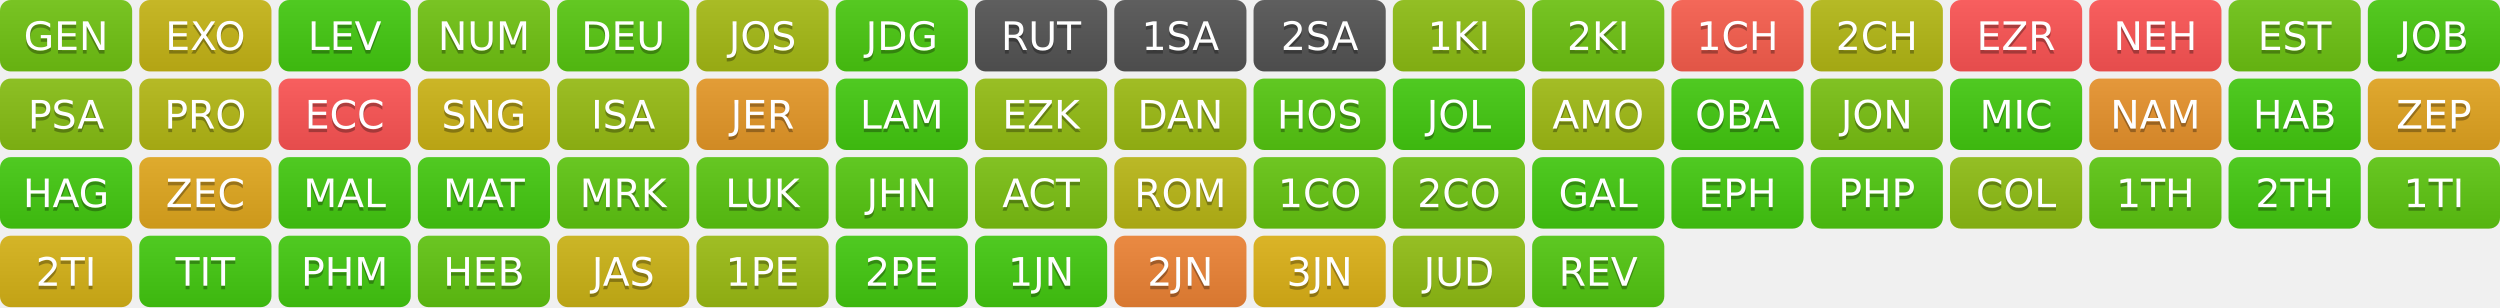
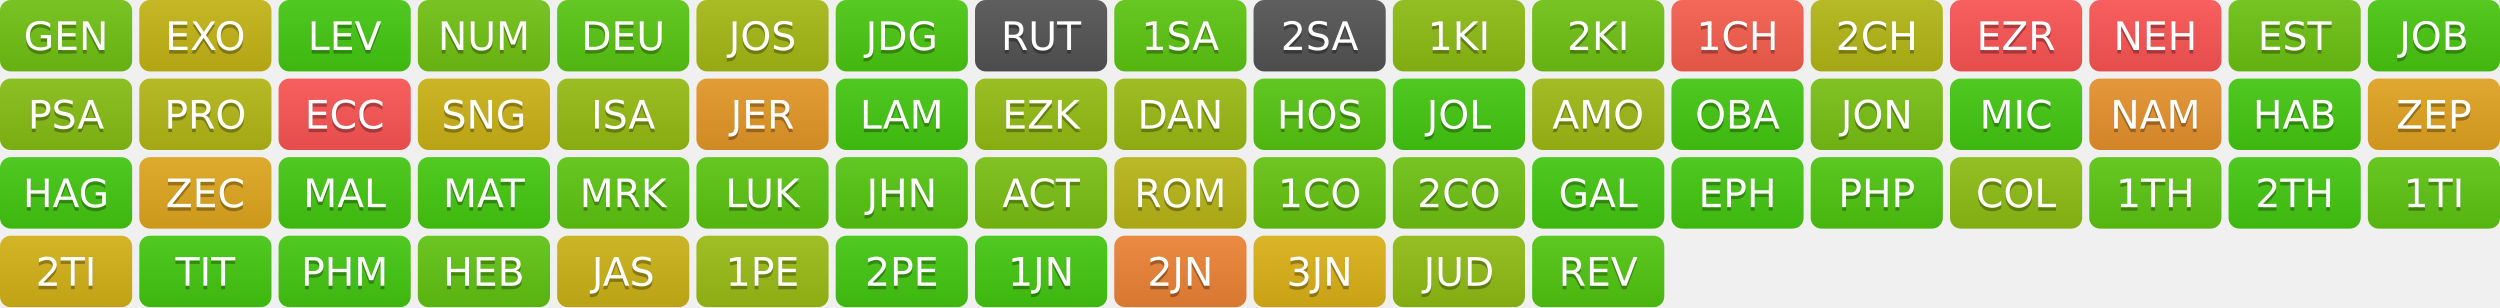
<svg xmlns="http://www.w3.org/2000/svg" width="700" height="86" role="img" aria-label="Progress">
  <linearGradient id="s" x2="0" y2="100%">
    <stop offset="0" stop-color="#bbb" stop-opacity=".1" />
    <stop offset="1" stop-opacity=".1" />
  </linearGradient>
  <clipPath id="r">
    <rect width="37" height="20" rx="3" fill="#fff" />
  </clipPath>
  <g transform="translate(0,0)">
    <g clip-path="url(#r)">
      <rect width="0" height="20" fill="rgb(114,197,19)" />
      <rect x="0" width="37" height="20" fill="rgb(114,197,19)" />
      <rect width="37" height="20" fill="url(#s)" />
    </g>
    <g fill="#fff" text-anchor="middle" font-family="Verdana,Geneva,DejaVu Sans,sans-serif" text-rendering="geometricPrecision" font-size="110">
      <text aria-hidden="true" x="185" y="150" fill="#010101" fill-opacity=".3" transform="scale(.1)" textLength="270">GEN</text>
      <text x="185" y="140" transform="scale(.1)" fill="#fff" textLength="270">GEN</text>
    </g>
  </g>
  <g transform="translate(39,0)">
    <g clip-path="url(#r)">
      <rect width="0" height="20" fill="rgb(199,183,22)" />
      <rect x="0" width="37" height="20" fill="rgb(199,183,22)" />
      <rect width="37" height="20" fill="url(#s)" />
    </g>
    <g fill="#fff" text-anchor="middle" font-family="Verdana,Geneva,DejaVu Sans,sans-serif" text-rendering="geometricPrecision" font-size="110">
      <text aria-hidden="true" x="185" y="150" fill="#010101" fill-opacity=".3" transform="scale(.1)" textLength="270">EXO</text>
      <text x="185" y="140" transform="scale(.1)" fill="#fff" textLength="270">EXO</text>
    </g>
  </g>
  <g transform="translate(78,0)">
    <g clip-path="url(#r)">
      <rect width="0" height="20" fill="rgb(68,204,17)" />
      <rect x="0" width="37" height="20" fill="rgb(68,204,17)" />
      <rect width="37" height="20" fill="url(#s)" />
    </g>
    <g fill="#fff" text-anchor="middle" font-family="Verdana,Geneva,DejaVu Sans,sans-serif" text-rendering="geometricPrecision" font-size="110">
      <text aria-hidden="true" x="185" y="150" fill="#010101" fill-opacity=".3" transform="scale(.1)" textLength="270">LEV</text>
      <text x="185" y="140" transform="scale(.1)" fill="#fff" textLength="270">LEV</text>
    </g>
  </g>
  <g transform="translate(117,0)">
    <g clip-path="url(#r)">
      <rect width="0" height="20" fill="rgb(114,197,19)" />
      <rect x="0" width="37" height="20" fill="rgb(114,197,19)" />
      <rect width="37" height="20" fill="url(#s)" />
    </g>
    <g fill="#fff" text-anchor="middle" font-family="Verdana,Geneva,DejaVu Sans,sans-serif" text-rendering="geometricPrecision" font-size="110">
      <text aria-hidden="true" x="185" y="150" fill="#010101" fill-opacity=".3" transform="scale(.1)" textLength="270">NUM</text>
      <text x="185" y="140" transform="scale(.1)" fill="#fff" textLength="270">NUM</text>
    </g>
  </g>
  <g transform="translate(156,0)">
    <g clip-path="url(#r)">
      <rect width="0" height="20" fill="rgb(89,201,18)" />
      <rect x="0" width="37" height="20" fill="rgb(89,201,18)" />
      <rect width="37" height="20" fill="url(#s)" />
    </g>
    <g fill="#fff" text-anchor="middle" font-family="Verdana,Geneva,DejaVu Sans,sans-serif" text-rendering="geometricPrecision" font-size="110">
      <text aria-hidden="true" x="185" y="150" fill="#010101" fill-opacity=".3" transform="scale(.1)" textLength="270">DEU</text>
      <text x="185" y="140" transform="scale(.1)" fill="#fff" textLength="270">DEU</text>
    </g>
  </g>
  <g transform="translate(195,0)">
    <g clip-path="url(#r)">
      <rect width="0" height="20" fill="rgb(167,188,21)" />
      <rect x="0" width="37" height="20" fill="rgb(167,188,21)" />
      <rect width="37" height="20" fill="url(#s)" />
    </g>
    <g fill="#fff" text-anchor="middle" font-family="Verdana,Geneva,DejaVu Sans,sans-serif" text-rendering="geometricPrecision" font-size="110">
      <text aria-hidden="true" x="185" y="150" fill="#010101" fill-opacity=".3" transform="scale(.1)" textLength="270">JOS</text>
      <text x="185" y="140" transform="scale(.1)" fill="#fff" textLength="270">JOS</text>
    </g>
  </g>
  <g transform="translate(234,0)">
    <g clip-path="url(#r)">
      <rect width="0" height="20" fill="rgb(75,203,17)" />
      <rect x="0" width="37" height="20" fill="rgb(75,203,17)" />
      <rect width="37" height="20" fill="url(#s)" />
    </g>
    <g fill="#fff" text-anchor="middle" font-family="Verdana,Geneva,DejaVu Sans,sans-serif" text-rendering="geometricPrecision" font-size="110">
      <text aria-hidden="true" x="185" y="150" fill="#010101" fill-opacity=".3" transform="scale(.1)" textLength="270">JDG</text>
      <text x="185" y="140" transform="scale(.1)" fill="#fff" textLength="270">JDG</text>
    </g>
  </g>
  <g transform="translate(273,0)">
    <g clip-path="url(#r)">
      <rect width="0" height="20" fill="#555" />
      <rect x="0" width="37" height="20" fill="#555" />
      <rect width="37" height="20" fill="url(#s)" />
    </g>
    <g fill="#fff" text-anchor="middle" font-family="Verdana,Geneva,DejaVu Sans,sans-serif" text-rendering="geometricPrecision" font-size="110">
      <text aria-hidden="true" x="185" y="150" fill="#010101" fill-opacity=".3" transform="scale(.1)" textLength="270">RUT</text>
      <text x="185" y="140" transform="scale(.1)" fill="#fff" textLength="270">RUT</text>
    </g>
  </g>
  <g transform="translate(312,0)">
    <g clip-path="url(#r)">
+       <rect width="0" height="20" fill="rgb(93,200,18)" />
+       <rect x="0" width="37" height="20" fill="rgb(93,200,18)" />
+       <rect width="37" height="20" fill="url(#s)" />
+     </g>
+     <g fill="#fff" text-anchor="middle" font-family="Verdana,Geneva,DejaVu Sans,sans-serif" text-rendering="geometricPrecision" font-size="110">
+       <text aria-hidden="true" x="185" y="150" fill="#010101" fill-opacity=".3" transform="scale(.1)" textLength="270">1SA</text>
+       <text x="185" y="140" transform="scale(.1)" fill="#fff" textLength="270">1SA</text>
+     </g>
+   </g>
+   <g transform="translate(351,0)">
+     <g clip-path="url(#r)">
      <rect width="0" height="20" fill="#555" />
      <rect x="0" width="37" height="20" fill="#555" />
      <rect width="37" height="20" fill="url(#s)" />
    </g>
    <g fill="#fff" text-anchor="middle" font-family="Verdana,Geneva,DejaVu Sans,sans-serif" text-rendering="geometricPrecision" font-size="110">
-       <text aria-hidden="true" x="185" y="150" fill="#010101" fill-opacity=".3" transform="scale(.1)" textLength="270">1SA</text>
-       <text x="185" y="140" transform="scale(.1)" fill="#fff" textLength="270">1SA</text>
-     </g>
-   </g>
-   <g transform="translate(351,0)">
-     <g clip-path="url(#r)">
-       <rect width="0" height="20" fill="#555" />
-       <rect x="0" width="37" height="20" fill="#555" />
-       <rect width="37" height="20" fill="url(#s)" />
-     </g>
-     <g fill="#fff" text-anchor="middle" font-family="Verdana,Geneva,DejaVu Sans,sans-serif" text-rendering="geometricPrecision" font-size="110">
      <text aria-hidden="true" x="185" y="150" fill="#010101" fill-opacity=".3" transform="scale(.1)" textLength="270">2SA</text>
      <text x="185" y="140" transform="scale(.1)" fill="#fff" textLength="270">2SA</text>
    </g>
  </g>
  <g transform="translate(390,0)">
    <g clip-path="url(#r)">
      <rect width="0" height="20" fill="rgb(142,192,20)" />
      <rect x="0" width="37" height="20" fill="rgb(142,192,20)" />
      <rect width="37" height="20" fill="url(#s)" />
    </g>
    <g fill="#fff" text-anchor="middle" font-family="Verdana,Geneva,DejaVu Sans,sans-serif" text-rendering="geometricPrecision" font-size="110">
      <text aria-hidden="true" x="185" y="150" fill="#010101" fill-opacity=".3" transform="scale(.1)" textLength="270">1KI</text>
      <text x="185" y="140" transform="scale(.1)" fill="#fff" textLength="270">1KI</text>
    </g>
  </g>
  <g transform="translate(429,0)">
    <g clip-path="url(#r)">
      <rect width="0" height="20" fill="rgb(111,197,19)" />
      <rect x="0" width="37" height="20" fill="rgb(111,197,19)" />
      <rect width="37" height="20" fill="url(#s)" />
    </g>
    <g fill="#fff" text-anchor="middle" font-family="Verdana,Geneva,DejaVu Sans,sans-serif" text-rendering="geometricPrecision" font-size="110">
      <text aria-hidden="true" x="185" y="150" fill="#010101" fill-opacity=".3" transform="scale(.1)" textLength="270">2KI</text>
      <text x="185" y="140" transform="scale(.1)" fill="#fff" textLength="270">2KI</text>
    </g>
  </g>
  <g transform="translate(468,0)">
    <g clip-path="url(#r)">
      <rect width="0" height="20" fill="rgb(251,95,78)" />
      <rect x="0" width="37" height="20" fill="rgb(251,95,78)" />
      <rect width="37" height="20" fill="url(#s)" />
    </g>
    <g fill="#fff" text-anchor="middle" font-family="Verdana,Geneva,DejaVu Sans,sans-serif" text-rendering="geometricPrecision" font-size="110">
      <text aria-hidden="true" x="185" y="150" fill="#010101" fill-opacity=".3" transform="scale(.1)" textLength="270">1CH</text>
      <text x="185" y="140" transform="scale(.1)" fill="#fff" textLength="270">1CH</text>
    </g>
  </g>
  <g transform="translate(507,0)">
    <g clip-path="url(#r)">
      <rect width="0" height="20" fill="rgb(182,186,21)" />
      <rect x="0" width="37" height="20" fill="rgb(182,186,21)" />
      <rect width="37" height="20" fill="url(#s)" />
    </g>
    <g fill="#fff" text-anchor="middle" font-family="Verdana,Geneva,DejaVu Sans,sans-serif" text-rendering="geometricPrecision" font-size="110">
      <text aria-hidden="true" x="185" y="150" fill="#010101" fill-opacity=".3" transform="scale(.1)" textLength="270">2CH</text>
      <text x="185" y="140" transform="scale(.1)" fill="#fff" textLength="270">2CH</text>
    </g>
  </g>
  <g transform="translate(546,0)">
    <g clip-path="url(#r)">
      <rect width="0" height="20" fill="#F55" />
      <rect x="0" width="37" height="20" fill="#F55" />
      <rect width="37" height="20" fill="url(#s)" />
    </g>
    <g fill="#fff" text-anchor="middle" font-family="Verdana,Geneva,DejaVu Sans,sans-serif" text-rendering="geometricPrecision" font-size="110">
      <text aria-hidden="true" x="185" y="150" fill="#010101" fill-opacity=".3" transform="scale(.1)" textLength="270">EZR</text>
      <text x="185" y="140" transform="scale(.1)" fill="#fff" textLength="270">EZR</text>
    </g>
  </g>
  <g transform="translate(585,0)">
    <g clip-path="url(#r)">
      <rect width="0" height="20" fill="#F55" />
      <rect x="0" width="37" height="20" fill="#F55" />
      <rect width="37" height="20" fill="url(#s)" />
    </g>
    <g fill="#fff" text-anchor="middle" font-family="Verdana,Geneva,DejaVu Sans,sans-serif" text-rendering="geometricPrecision" font-size="110">
      <text aria-hidden="true" x="185" y="150" fill="#010101" fill-opacity=".3" transform="scale(.1)" textLength="270">NEH</text>
      <text x="185" y="140" transform="scale(.1)" fill="#fff" textLength="270">NEH</text>
    </g>
  </g>
  <g transform="translate(624,0)">
    <g clip-path="url(#r)">
      <rect width="0" height="20" fill="rgb(110,197,19)" />
      <rect x="0" width="37" height="20" fill="rgb(110,197,19)" />
      <rect width="37" height="20" fill="url(#s)" />
    </g>
    <g fill="#fff" text-anchor="middle" font-family="Verdana,Geneva,DejaVu Sans,sans-serif" text-rendering="geometricPrecision" font-size="110">
      <text aria-hidden="true" x="185" y="150" fill="#010101" fill-opacity=".3" transform="scale(.1)" textLength="270">EST</text>
      <text x="185" y="140" transform="scale(.1)" fill="#fff" textLength="270">EST</text>
    </g>
  </g>
  <g transform="translate(663,0)">
    <g clip-path="url(#r)">
      <rect width="0" height="20" fill="rgb(74,203,17)" />
      <rect x="0" width="37" height="20" fill="rgb(74,203,17)" />
      <rect width="37" height="20" fill="url(#s)" />
    </g>
    <g fill="#fff" text-anchor="middle" font-family="Verdana,Geneva,DejaVu Sans,sans-serif" text-rendering="geometricPrecision" font-size="110">
      <text aria-hidden="true" x="185" y="150" fill="#010101" fill-opacity=".3" transform="scale(.1)" textLength="270">JOB</text>
      <text x="185" y="140" transform="scale(.1)" fill="#fff" textLength="270">JOB</text>
    </g>
  </g>
  <g transform="translate(0,22)">
    <g clip-path="url(#r)">
      <rect width="0" height="20" fill="rgb(136,193,20)" />
      <rect x="0" width="37" height="20" fill="rgb(136,193,20)" />
      <rect width="37" height="20" fill="url(#s)" />
    </g>
    <g fill="#fff" text-anchor="middle" font-family="Verdana,Geneva,DejaVu Sans,sans-serif" text-rendering="geometricPrecision" font-size="110">
      <text aria-hidden="true" x="185" y="150" fill="#010101" fill-opacity=".3" transform="scale(.1)" textLength="270">PSA</text>
      <text x="185" y="140" transform="scale(.1)" fill="#fff" textLength="270">PSA</text>
    </g>
  </g>
  <g transform="translate(39,22)">
    <g clip-path="url(#r)">
      <rect width="0" height="20" fill="rgb(181,186,21)" />
      <rect x="0" width="37" height="20" fill="rgb(181,186,21)" />
      <rect width="37" height="20" fill="url(#s)" />
    </g>
    <g fill="#fff" text-anchor="middle" font-family="Verdana,Geneva,DejaVu Sans,sans-serif" text-rendering="geometricPrecision" font-size="110">
      <text aria-hidden="true" x="185" y="150" fill="#010101" fill-opacity=".3" transform="scale(.1)" textLength="270">PRO</text>
      <text x="185" y="140" transform="scale(.1)" fill="#fff" textLength="270">PRO</text>
    </g>
  </g>
  <g transform="translate(78,22)">
    <g clip-path="url(#r)">
      <rect width="0" height="20" fill="#F55" />
      <rect x="0" width="37" height="20" fill="#F55" />
      <rect width="37" height="20" fill="url(#s)" />
    </g>
    <g fill="#fff" text-anchor="middle" font-family="Verdana,Geneva,DejaVu Sans,sans-serif" text-rendering="geometricPrecision" font-size="110">
      <text aria-hidden="true" x="185" y="150" fill="#010101" fill-opacity=".3" transform="scale(.1)" textLength="270">ECC</text>
      <text x="185" y="140" transform="scale(.1)" fill="#fff" textLength="270">ECC</text>
    </g>
  </g>
  <g transform="translate(117,22)">
    <g clip-path="url(#r)">
      <rect width="0" height="20" fill="rgb(206,182,22)" />
      <rect x="0" width="37" height="20" fill="rgb(206,182,22)" />
      <rect width="37" height="20" fill="url(#s)" />
    </g>
    <g fill="#fff" text-anchor="middle" font-family="Verdana,Geneva,DejaVu Sans,sans-serif" text-rendering="geometricPrecision" font-size="110">
      <text aria-hidden="true" x="185" y="150" fill="#010101" fill-opacity=".3" transform="scale(.1)" textLength="270">SNG</text>
      <text x="185" y="140" transform="scale(.1)" fill="#fff" textLength="270">SNG</text>
    </g>
  </g>
  <g transform="translate(156,22)">
    <g clip-path="url(#r)">
      <rect width="0" height="20" fill="rgb(152,190,20)" />
      <rect x="0" width="37" height="20" fill="rgb(152,190,20)" />
      <rect width="37" height="20" fill="url(#s)" />
    </g>
    <g fill="#fff" text-anchor="middle" font-family="Verdana,Geneva,DejaVu Sans,sans-serif" text-rendering="geometricPrecision" font-size="110">
      <text aria-hidden="true" x="185" y="150" fill="#010101" fill-opacity=".3" transform="scale(.1)" textLength="270">ISA</text>
      <text x="185" y="140" transform="scale(.1)" fill="#fff" textLength="270">ISA</text>
    </g>
  </g>
  <g transform="translate(195,22)">
    <g clip-path="url(#r)">
      <rect width="0" height="20" fill="rgb(232,154,40)" />
      <rect x="0" width="37" height="20" fill="rgb(232,154,40)" />
      <rect width="37" height="20" fill="url(#s)" />
    </g>
    <g fill="#fff" text-anchor="middle" font-family="Verdana,Geneva,DejaVu Sans,sans-serif" text-rendering="geometricPrecision" font-size="110">
      <text aria-hidden="true" x="185" y="150" fill="#010101" fill-opacity=".3" transform="scale(.1)" textLength="270">JER</text>
      <text x="185" y="140" transform="scale(.1)" fill="#fff" textLength="270">JER</text>
    </g>
  </g>
  <g transform="translate(234,22)">
    <g clip-path="url(#r)">
      <rect width="0" height="20" fill="rgb(68,204,17)" />
      <rect x="0" width="37" height="20" fill="rgb(68,204,17)" />
      <rect width="37" height="20" fill="url(#s)" />
    </g>
    <g fill="#fff" text-anchor="middle" font-family="Verdana,Geneva,DejaVu Sans,sans-serif" text-rendering="geometricPrecision" font-size="110">
      <text aria-hidden="true" x="185" y="150" fill="#010101" fill-opacity=".3" transform="scale(.1)" textLength="270">LAM</text>
      <text x="185" y="140" transform="scale(.1)" fill="#fff" textLength="270">LAM</text>
    </g>
  </g>
  <g transform="translate(273,22)">
    <g clip-path="url(#r)">
      <rect width="0" height="20" fill="rgb(149,191,20)" />
      <rect x="0" width="37" height="20" fill="rgb(149,191,20)" />
      <rect width="37" height="20" fill="url(#s)" />
    </g>
    <g fill="#fff" text-anchor="middle" font-family="Verdana,Geneva,DejaVu Sans,sans-serif" text-rendering="geometricPrecision" font-size="110">
      <text aria-hidden="true" x="185" y="150" fill="#010101" fill-opacity=".3" transform="scale(.1)" textLength="270">EZK</text>
      <text x="185" y="140" transform="scale(.1)" fill="#fff" textLength="270">EZK</text>
    </g>
  </g>
  <g transform="translate(312,22)">
    <g clip-path="url(#r)">
      <rect width="0" height="20" fill="rgb(158,189,20)" />
      <rect x="0" width="37" height="20" fill="rgb(158,189,20)" />
      <rect width="37" height="20" fill="url(#s)" />
    </g>
    <g fill="#fff" text-anchor="middle" font-family="Verdana,Geneva,DejaVu Sans,sans-serif" text-rendering="geometricPrecision" font-size="110">
      <text aria-hidden="true" x="185" y="150" fill="#010101" fill-opacity=".3" transform="scale(.1)" textLength="270">DAN</text>
      <text x="185" y="140" transform="scale(.1)" fill="#fff" textLength="270">DAN</text>
    </g>
  </g>
  <g transform="translate(351,22)">
    <g clip-path="url(#r)">
      <rect width="0" height="20" fill="rgb(87,201,18)" />
      <rect x="0" width="37" height="20" fill="rgb(87,201,18)" />
      <rect width="37" height="20" fill="url(#s)" />
    </g>
    <g fill="#fff" text-anchor="middle" font-family="Verdana,Geneva,DejaVu Sans,sans-serif" text-rendering="geometricPrecision" font-size="110">
      <text aria-hidden="true" x="185" y="150" fill="#010101" fill-opacity=".3" transform="scale(.1)" textLength="270">HOS</text>
      <text x="185" y="140" transform="scale(.1)" fill="#fff" textLength="270">HOS</text>
    </g>
  </g>
  <g transform="translate(390,22)">
    <g clip-path="url(#r)">
      <rect width="0" height="20" fill="rgb(68,204,17)" />
      <rect x="0" width="37" height="20" fill="rgb(68,204,17)" />
      <rect width="37" height="20" fill="url(#s)" />
    </g>
    <g fill="#fff" text-anchor="middle" font-family="Verdana,Geneva,DejaVu Sans,sans-serif" text-rendering="geometricPrecision" font-size="110">
      <text aria-hidden="true" x="185" y="150" fill="#010101" fill-opacity=".3" transform="scale(.1)" textLength="270">JOL</text>
      <text x="185" y="140" transform="scale(.1)" fill="#fff" textLength="270">JOL</text>
    </g>
  </g>
  <g transform="translate(429,22)">
    <g clip-path="url(#r)">
      <rect width="0" height="20" fill="rgb(161,189,21)" />
      <rect x="0" width="37" height="20" fill="rgb(161,189,21)" />
      <rect width="37" height="20" fill="url(#s)" />
    </g>
    <g fill="#fff" text-anchor="middle" font-family="Verdana,Geneva,DejaVu Sans,sans-serif" text-rendering="geometricPrecision" font-size="110">
      <text aria-hidden="true" x="185" y="150" fill="#010101" fill-opacity=".3" transform="scale(.1)" textLength="270">AMO</text>
      <text x="185" y="140" transform="scale(.1)" fill="#fff" textLength="270">AMO</text>
    </g>
  </g>
  <g transform="translate(468,22)">
    <g clip-path="url(#r)">
      <rect width="0" height="20" fill="rgb(68,204,17)" />
      <rect x="0" width="37" height="20" fill="rgb(68,204,17)" />
      <rect width="37" height="20" fill="url(#s)" />
    </g>
    <g fill="#fff" text-anchor="middle" font-family="Verdana,Geneva,DejaVu Sans,sans-serif" text-rendering="geometricPrecision" font-size="110">
      <text aria-hidden="true" x="185" y="150" fill="#010101" fill-opacity=".3" transform="scale(.1)" textLength="270">OBA</text>
      <text x="185" y="140" transform="scale(.1)" fill="#fff" textLength="270">OBA</text>
    </g>
  </g>
  <g transform="translate(507,22)">
    <g clip-path="url(#r)">
      <rect width="0" height="20" fill="rgb(122,195,19)" />
      <rect x="0" width="37" height="20" fill="rgb(122,195,19)" />
      <rect width="37" height="20" fill="url(#s)" />
    </g>
    <g fill="#fff" text-anchor="middle" font-family="Verdana,Geneva,DejaVu Sans,sans-serif" text-rendering="geometricPrecision" font-size="110">
      <text aria-hidden="true" x="185" y="150" fill="#010101" fill-opacity=".3" transform="scale(.1)" textLength="270">JON</text>
      <text x="185" y="140" transform="scale(.1)" fill="#fff" textLength="270">JON</text>
    </g>
  </g>
  <g transform="translate(546,22)">
    <g clip-path="url(#r)">
      <rect width="0" height="20" fill="rgb(68,204,17)" />
      <rect x="0" width="37" height="20" fill="rgb(68,204,17)" />
      <rect width="37" height="20" fill="url(#s)" />
    </g>
    <g fill="#fff" text-anchor="middle" font-family="Verdana,Geneva,DejaVu Sans,sans-serif" text-rendering="geometricPrecision" font-size="110">
      <text aria-hidden="true" x="185" y="150" fill="#010101" fill-opacity=".3" transform="scale(.1)" textLength="270">MIC</text>
      <text x="185" y="140" transform="scale(.1)" fill="#fff" textLength="270">MIC</text>
    </g>
  </g>
  <g transform="translate(585,22)">
    <g clip-path="url(#r)">
      <rect width="0" height="20" fill="rgb(234,148,44)" />
      <rect x="0" width="37" height="20" fill="rgb(234,148,44)" />
      <rect width="37" height="20" fill="url(#s)" />
    </g>
    <g fill="#fff" text-anchor="middle" font-family="Verdana,Geneva,DejaVu Sans,sans-serif" text-rendering="geometricPrecision" font-size="110">
      <text aria-hidden="true" x="185" y="150" fill="#010101" fill-opacity=".3" transform="scale(.1)" textLength="270">NAM</text>
      <text x="185" y="140" transform="scale(.1)" fill="#fff" textLength="270">NAM</text>
    </g>
  </g>
  <g transform="translate(624,22)">
    <g clip-path="url(#r)">
      <rect width="0" height="20" fill="rgb(68,204,17)" />
      <rect x="0" width="37" height="20" fill="rgb(68,204,17)" />
      <rect width="37" height="20" fill="url(#s)" />
    </g>
    <g fill="#fff" text-anchor="middle" font-family="Verdana,Geneva,DejaVu Sans,sans-serif" text-rendering="geometricPrecision" font-size="110">
      <text aria-hidden="true" x="185" y="150" fill="#010101" fill-opacity=".3" transform="scale(.1)" textLength="270">HAB</text>
      <text x="185" y="140" transform="scale(.1)" fill="#fff" textLength="270">HAB</text>
    </g>
  </g>
  <g transform="translate(663,22)">
    <g clip-path="url(#r)">
      <rect width="0" height="20" fill="rgb(228,166,32)" />
      <rect x="0" width="37" height="20" fill="rgb(228,166,32)" />
      <rect width="37" height="20" fill="url(#s)" />
    </g>
    <g fill="#fff" text-anchor="middle" font-family="Verdana,Geneva,DejaVu Sans,sans-serif" text-rendering="geometricPrecision" font-size="110">
      <text aria-hidden="true" x="185" y="150" fill="#010101" fill-opacity=".3" transform="scale(.1)" textLength="270">ZEP</text>
      <text x="185" y="140" transform="scale(.1)" fill="#fff" textLength="270">ZEP</text>
    </g>
  </g>
  <g transform="translate(0,44)">
    <g clip-path="url(#r)">
      <rect width="0" height="20" fill="rgb(68,204,17)" />
      <rect x="0" width="37" height="20" fill="rgb(68,204,17)" />
      <rect width="37" height="20" fill="url(#s)" />
    </g>
    <g fill="#fff" text-anchor="middle" font-family="Verdana,Geneva,DejaVu Sans,sans-serif" text-rendering="geometricPrecision" font-size="110">
      <text aria-hidden="true" x="185" y="150" fill="#010101" fill-opacity=".3" transform="scale(.1)" textLength="270">HAG</text>
      <text x="185" y="140" transform="scale(.1)" fill="#fff" textLength="270">HAG</text>
    </g>
  </g>
  <g transform="translate(39,44)">
    <g clip-path="url(#r)">
      <rect width="0" height="20" fill="rgb(227,169,30)" />
      <rect x="0" width="37" height="20" fill="rgb(227,169,30)" />
      <rect width="37" height="20" fill="url(#s)" />
    </g>
    <g fill="#fff" text-anchor="middle" font-family="Verdana,Geneva,DejaVu Sans,sans-serif" text-rendering="geometricPrecision" font-size="110">
      <text aria-hidden="true" x="185" y="150" fill="#010101" fill-opacity=".3" transform="scale(.1)" textLength="270">ZEC</text>
      <text x="185" y="140" transform="scale(.1)" fill="#fff" textLength="270">ZEC</text>
    </g>
  </g>
  <g transform="translate(78,44)">
    <g clip-path="url(#r)">
      <rect width="0" height="20" fill="rgb(68,204,17)" />
      <rect x="0" width="37" height="20" fill="rgb(68,204,17)" />
      <rect width="37" height="20" fill="url(#s)" />
    </g>
    <g fill="#fff" text-anchor="middle" font-family="Verdana,Geneva,DejaVu Sans,sans-serif" text-rendering="geometricPrecision" font-size="110">
      <text aria-hidden="true" x="185" y="150" fill="#010101" fill-opacity=".3" transform="scale(.1)" textLength="270">MAL</text>
      <text x="185" y="140" transform="scale(.1)" fill="#fff" textLength="270">MAL</text>
    </g>
  </g>
  <g transform="translate(117,44)">
    <g clip-path="url(#r)">
      <rect width="0" height="20" fill="rgb(69,204,17)" />
      <rect x="0" width="37" height="20" fill="rgb(69,204,17)" />
      <rect width="37" height="20" fill="url(#s)" />
    </g>
    <g fill="#fff" text-anchor="middle" font-family="Verdana,Geneva,DejaVu Sans,sans-serif" text-rendering="geometricPrecision" font-size="110">
      <text aria-hidden="true" x="185" y="150" fill="#010101" fill-opacity=".3" transform="scale(.1)" textLength="270">MAT</text>
      <text x="185" y="140" transform="scale(.1)" fill="#fff" textLength="270">MAT</text>
    </g>
  </g>
  <g transform="translate(156,44)">
    <g clip-path="url(#r)">
      <rect width="0" height="20" fill="rgb(96,200,18)" />
      <rect x="0" width="37" height="20" fill="rgb(96,200,18)" />
      <rect width="37" height="20" fill="url(#s)" />
    </g>
    <g fill="#fff" text-anchor="middle" font-family="Verdana,Geneva,DejaVu Sans,sans-serif" text-rendering="geometricPrecision" font-size="110">
      <text aria-hidden="true" x="185" y="150" fill="#010101" fill-opacity=".3" transform="scale(.1)" textLength="270">MRK</text>
      <text x="185" y="140" transform="scale(.1)" fill="#fff" textLength="270">MRK</text>
    </g>
  </g>
  <g transform="translate(195,44)">
    <g clip-path="url(#r)">
      <rect width="0" height="20" fill="rgb(92,200,18)" />
      <rect x="0" width="37" height="20" fill="rgb(92,200,18)" />
      <rect width="37" height="20" fill="url(#s)" />
    </g>
    <g fill="#fff" text-anchor="middle" font-family="Verdana,Geneva,DejaVu Sans,sans-serif" text-rendering="geometricPrecision" font-size="110">
      <text aria-hidden="true" x="185" y="150" fill="#010101" fill-opacity=".3" transform="scale(.1)" textLength="270">LUK</text>
      <text x="185" y="140" transform="scale(.1)" fill="#fff" textLength="270">LUK</text>
    </g>
  </g>
  <g transform="translate(234,44)">
    <g clip-path="url(#r)">
      <rect width="0" height="20" fill="rgb(87,201,18)" />
      <rect x="0" width="37" height="20" fill="rgb(87,201,18)" />
      <rect width="37" height="20" fill="url(#s)" />
    </g>
    <g fill="#fff" text-anchor="middle" font-family="Verdana,Geneva,DejaVu Sans,sans-serif" text-rendering="geometricPrecision" font-size="110">
      <text aria-hidden="true" x="185" y="150" fill="#010101" fill-opacity=".3" transform="scale(.1)" textLength="270">JHN</text>
      <text x="185" y="140" transform="scale(.1)" fill="#fff" textLength="270">JHN</text>
    </g>
  </g>
  <g transform="translate(273,44)">
    <g clip-path="url(#r)">
      <rect width="0" height="20" fill="rgb(125,195,19)" />
      <rect x="0" width="37" height="20" fill="rgb(125,195,19)" />
      <rect width="37" height="20" fill="url(#s)" />
    </g>
    <g fill="#fff" text-anchor="middle" font-family="Verdana,Geneva,DejaVu Sans,sans-serif" text-rendering="geometricPrecision" font-size="110">
      <text aria-hidden="true" x="185" y="150" fill="#010101" fill-opacity=".3" transform="scale(.1)" textLength="270">ACT</text>
      <text x="185" y="140" transform="scale(.1)" fill="#fff" textLength="270">ACT</text>
    </g>
  </g>
  <g transform="translate(312,44)">
    <g clip-path="url(#r)">
      <rect width="0" height="20" fill="rgb(187,185,22)" />
      <rect x="0" width="37" height="20" fill="rgb(187,185,22)" />
      <rect width="37" height="20" fill="url(#s)" />
    </g>
    <g fill="#fff" text-anchor="middle" font-family="Verdana,Geneva,DejaVu Sans,sans-serif" text-rendering="geometricPrecision" font-size="110">
      <text aria-hidden="true" x="185" y="150" fill="#010101" fill-opacity=".3" transform="scale(.1)" textLength="270">ROM</text>
      <text x="185" y="140" transform="scale(.1)" fill="#fff" textLength="270">ROM</text>
    </g>
  </g>
  <g transform="translate(351,44)">
    <g clip-path="url(#r)">
      <rect width="0" height="20" fill="rgb(102,199,18)" />
      <rect x="0" width="37" height="20" fill="rgb(102,199,18)" />
      <rect width="37" height="20" fill="url(#s)" />
    </g>
    <g fill="#fff" text-anchor="middle" font-family="Verdana,Geneva,DejaVu Sans,sans-serif" text-rendering="geometricPrecision" font-size="110">
      <text aria-hidden="true" x="185" y="150" fill="#010101" fill-opacity=".3" transform="scale(.1)" textLength="270">1CO</text>
      <text x="185" y="140" transform="scale(.1)" fill="#fff" textLength="270">1CO</text>
    </g>
  </g>
  <g transform="translate(390,44)">
    <g clip-path="url(#r)">
      <rect width="0" height="20" fill="rgb(113,197,19)" />
      <rect x="0" width="37" height="20" fill="rgb(113,197,19)" />
      <rect width="37" height="20" fill="url(#s)" />
    </g>
    <g fill="#fff" text-anchor="middle" font-family="Verdana,Geneva,DejaVu Sans,sans-serif" text-rendering="geometricPrecision" font-size="110">
      <text aria-hidden="true" x="185" y="150" fill="#010101" fill-opacity=".3" transform="scale(.1)" textLength="270">2CO</text>
      <text x="185" y="140" transform="scale(.1)" fill="#fff" textLength="270">2CO</text>
    </g>
  </g>
  <g transform="translate(429,44)">
    <g clip-path="url(#r)">
      <rect width="0" height="20" fill="rgb(68,204,17)" />
      <rect x="0" width="37" height="20" fill="rgb(68,204,17)" />
      <rect width="37" height="20" fill="url(#s)" />
    </g>
    <g fill="#fff" text-anchor="middle" font-family="Verdana,Geneva,DejaVu Sans,sans-serif" text-rendering="geometricPrecision" font-size="110">
      <text aria-hidden="true" x="185" y="150" fill="#010101" fill-opacity=".3" transform="scale(.1)" textLength="270">GAL</text>
      <text x="185" y="140" transform="scale(.1)" fill="#fff" textLength="270">GAL</text>
    </g>
  </g>
  <g transform="translate(468,44)">
    <g clip-path="url(#r)">
      <rect width="0" height="20" fill="rgb(68,204,17)" />
      <rect x="0" width="37" height="20" fill="rgb(68,204,17)" />
      <rect width="37" height="20" fill="url(#s)" />
    </g>
    <g fill="#fff" text-anchor="middle" font-family="Verdana,Geneva,DejaVu Sans,sans-serif" text-rendering="geometricPrecision" font-size="110">
      <text aria-hidden="true" x="185" y="150" fill="#010101" fill-opacity=".3" transform="scale(.1)" textLength="270">EPH</text>
      <text x="185" y="140" transform="scale(.1)" fill="#fff" textLength="270">EPH</text>
    </g>
  </g>
  <g transform="translate(507,44)">
    <g clip-path="url(#r)">
      <rect width="0" height="20" fill="rgb(80,202,17)" />
      <rect x="0" width="37" height="20" fill="rgb(80,202,17)" />
      <rect width="37" height="20" fill="url(#s)" />
    </g>
    <g fill="#fff" text-anchor="middle" font-family="Verdana,Geneva,DejaVu Sans,sans-serif" text-rendering="geometricPrecision" font-size="110">
      <text aria-hidden="true" x="185" y="150" fill="#010101" fill-opacity=".3" transform="scale(.1)" textLength="270">PHP</text>
      <text x="185" y="140" transform="scale(.1)" fill="#fff" textLength="270">PHP</text>
    </g>
  </g>
  <g transform="translate(546,44)">
    <g clip-path="url(#r)">
      <rect width="0" height="20" fill="rgb(144,192,20)" />
      <rect x="0" width="37" height="20" fill="rgb(144,192,20)" />
      <rect width="37" height="20" fill="url(#s)" />
    </g>
    <g fill="#fff" text-anchor="middle" font-family="Verdana,Geneva,DejaVu Sans,sans-serif" text-rendering="geometricPrecision" font-size="110">
      <text aria-hidden="true" x="185" y="150" fill="#010101" fill-opacity=".3" transform="scale(.1)" textLength="270">COL</text>
      <text x="185" y="140" transform="scale(.1)" fill="#fff" textLength="270">COL</text>
    </g>
  </g>
  <g transform="translate(585,44)">
    <g clip-path="url(#r)">
      <rect width="0" height="20" fill="rgb(94,200,18)" />
      <rect x="0" width="37" height="20" fill="rgb(94,200,18)" />
      <rect width="37" height="20" fill="url(#s)" />
    </g>
    <g fill="#fff" text-anchor="middle" font-family="Verdana,Geneva,DejaVu Sans,sans-serif" text-rendering="geometricPrecision" font-size="110">
      <text aria-hidden="true" x="185" y="150" fill="#010101" fill-opacity=".3" transform="scale(.1)" textLength="270">1TH</text>
      <text x="185" y="140" transform="scale(.1)" fill="#fff" textLength="270">1TH</text>
    </g>
  </g>
  <g transform="translate(624,44)">
    <g clip-path="url(#r)">
      <rect width="0" height="20" fill="rgb(68,204,17)" />
      <rect x="0" width="37" height="20" fill="rgb(68,204,17)" />
      <rect width="37" height="20" fill="url(#s)" />
    </g>
    <g fill="#fff" text-anchor="middle" font-family="Verdana,Geneva,DejaVu Sans,sans-serif" text-rendering="geometricPrecision" font-size="110">
      <text aria-hidden="true" x="185" y="150" fill="#010101" fill-opacity=".3" transform="scale(.1)" textLength="270">2TH</text>
      <text x="185" y="140" transform="scale(.1)" fill="#fff" textLength="270">2TH</text>
    </g>
  </g>
  <g transform="translate(663,44)">
    <g clip-path="url(#r)">
      <rect width="0" height="20" fill="rgb(95,200,18)" />
      <rect x="0" width="37" height="20" fill="rgb(95,200,18)" />
      <rect width="37" height="20" fill="url(#s)" />
    </g>
    <g fill="#fff" text-anchor="middle" font-family="Verdana,Geneva,DejaVu Sans,sans-serif" text-rendering="geometricPrecision" font-size="110">
      <text aria-hidden="true" x="185" y="150" fill="#010101" fill-opacity=".3" transform="scale(.1)" textLength="270">1TI</text>
      <text x="185" y="140" transform="scale(.1)" fill="#fff" textLength="270">1TI</text>
    </g>
  </g>
  <g transform="translate(0,66)">
    <g clip-path="url(#r)">
      <rect width="0" height="20" fill="rgb(216,180,23)" />
      <rect x="0" width="37" height="20" fill="rgb(216,180,23)" />
      <rect width="37" height="20" fill="url(#s)" />
    </g>
    <g fill="#fff" text-anchor="middle" font-family="Verdana,Geneva,DejaVu Sans,sans-serif" text-rendering="geometricPrecision" font-size="110">
      <text aria-hidden="true" x="185" y="150" fill="#010101" fill-opacity=".3" transform="scale(.1)" textLength="270">2TI</text>
      <text x="185" y="140" transform="scale(.1)" fill="#fff" textLength="270">2TI</text>
    </g>
  </g>
  <g transform="translate(39,66)">
    <g clip-path="url(#r)">
      <rect width="0" height="20" fill="rgb(68,204,17)" />
      <rect x="0" width="37" height="20" fill="rgb(68,204,17)" />
      <rect width="37" height="20" fill="url(#s)" />
    </g>
    <g fill="#fff" text-anchor="middle" font-family="Verdana,Geneva,DejaVu Sans,sans-serif" text-rendering="geometricPrecision" font-size="110">
      <text aria-hidden="true" x="185" y="150" fill="#010101" fill-opacity=".3" transform="scale(.1)" textLength="270">TIT</text>
      <text x="185" y="140" transform="scale(.1)" fill="#fff" textLength="270">TIT</text>
    </g>
  </g>
  <g transform="translate(78,66)">
    <g clip-path="url(#r)">
      <rect width="0" height="20" fill="rgb(68,204,17)" />
      <rect x="0" width="37" height="20" fill="rgb(68,204,17)" />
      <rect width="37" height="20" fill="url(#s)" />
    </g>
    <g fill="#fff" text-anchor="middle" font-family="Verdana,Geneva,DejaVu Sans,sans-serif" text-rendering="geometricPrecision" font-size="110">
      <text aria-hidden="true" x="185" y="150" fill="#010101" fill-opacity=".3" transform="scale(.1)" textLength="270">PHM</text>
      <text x="185" y="140" transform="scale(.1)" fill="#fff" textLength="270">PHM</text>
    </g>
  </g>
  <g transform="translate(117,66)">
    <g clip-path="url(#r)">
      <rect width="0" height="20" fill="rgb(98,199,18)" />
      <rect x="0" width="37" height="20" fill="rgb(98,199,18)" />
      <rect width="37" height="20" fill="url(#s)" />
    </g>
    <g fill="#fff" text-anchor="middle" font-family="Verdana,Geneva,DejaVu Sans,sans-serif" text-rendering="geometricPrecision" font-size="110">
      <text aria-hidden="true" x="185" y="150" fill="#010101" fill-opacity=".3" transform="scale(.1)" textLength="270">HEB</text>
      <text x="185" y="140" transform="scale(.1)" fill="#fff" textLength="270">HEB</text>
    </g>
  </g>
  <g transform="translate(156,66)">
    <g clip-path="url(#r)">
      <rect width="0" height="20" fill="rgb(206,182,22)" />
      <rect x="0" width="37" height="20" fill="rgb(206,182,22)" />
      <rect width="37" height="20" fill="url(#s)" />
    </g>
    <g fill="#fff" text-anchor="middle" font-family="Verdana,Geneva,DejaVu Sans,sans-serif" text-rendering="geometricPrecision" font-size="110">
      <text aria-hidden="true" x="185" y="150" fill="#010101" fill-opacity=".3" transform="scale(.1)" textLength="270">JAS</text>
      <text x="185" y="140" transform="scale(.1)" fill="#fff" textLength="270">JAS</text>
    </g>
  </g>
  <g transform="translate(195,66)">
    <g clip-path="url(#r)">
      <rect width="0" height="20" fill="rgb(157,190,20)" />
      <rect x="0" width="37" height="20" fill="rgb(157,190,20)" />
      <rect width="37" height="20" fill="url(#s)" />
    </g>
    <g fill="#fff" text-anchor="middle" font-family="Verdana,Geneva,DejaVu Sans,sans-serif" text-rendering="geometricPrecision" font-size="110">
      <text aria-hidden="true" x="185" y="150" fill="#010101" fill-opacity=".3" transform="scale(.1)" textLength="270">1PE</text>
      <text x="185" y="140" transform="scale(.1)" fill="#fff" textLength="270">1PE</text>
    </g>
  </g>
  <g transform="translate(234,66)">
    <g clip-path="url(#r)">
      <rect width="0" height="20" fill="rgb(68,204,17)" />
      <rect x="0" width="37" height="20" fill="rgb(68,204,17)" />
      <rect width="37" height="20" fill="url(#s)" />
    </g>
    <g fill="#fff" text-anchor="middle" font-family="Verdana,Geneva,DejaVu Sans,sans-serif" text-rendering="geometricPrecision" font-size="110">
      <text aria-hidden="true" x="185" y="150" fill="#010101" fill-opacity=".3" transform="scale(.1)" textLength="270">2PE</text>
      <text x="185" y="140" transform="scale(.1)" fill="#fff" textLength="270">2PE</text>
    </g>
  </g>
  <g transform="translate(273,66)">
    <g clip-path="url(#r)">
      <rect width="0" height="20" fill="rgb(68,204,17)" />
      <rect x="0" width="37" height="20" fill="rgb(68,204,17)" />
      <rect width="37" height="20" fill="url(#s)" />
    </g>
    <g fill="#fff" text-anchor="middle" font-family="Verdana,Geneva,DejaVu Sans,sans-serif" text-rendering="geometricPrecision" font-size="110">
      <text aria-hidden="true" x="185" y="150" fill="#010101" fill-opacity=".3" transform="scale(.1)" textLength="270">1JN</text>
      <text x="185" y="140" transform="scale(.1)" fill="#fff" textLength="270">1JN</text>
    </g>
  </g>
  <g transform="translate(312,66)">
    <g clip-path="url(#r)">
      <rect width="0" height="20" fill="rgb(239,132,54)" />
      <rect x="0" width="37" height="20" fill="rgb(239,132,54)" />
      <rect width="37" height="20" fill="url(#s)" />
    </g>
    <g fill="#fff" text-anchor="middle" font-family="Verdana,Geneva,DejaVu Sans,sans-serif" text-rendering="geometricPrecision" font-size="110">
      <text aria-hidden="true" x="185" y="150" fill="#010101" fill-opacity=".3" transform="scale(.1)" textLength="270">2JN</text>
      <text x="185" y="140" transform="scale(.1)" fill="#fff" textLength="270">2JN</text>
    </g>
  </g>
  <g transform="translate(351,66)">
    <g clip-path="url(#r)">
      <rect width="0" height="20" fill="rgb(223,179,23)" />
      <rect x="0" width="37" height="20" fill="rgb(223,179,23)" />
      <rect width="37" height="20" fill="url(#s)" />
    </g>
    <g fill="#fff" text-anchor="middle" font-family="Verdana,Geneva,DejaVu Sans,sans-serif" text-rendering="geometricPrecision" font-size="110">
      <text aria-hidden="true" x="185" y="150" fill="#010101" fill-opacity=".3" transform="scale(.1)" textLength="270">3JN</text>
      <text x="185" y="140" transform="scale(.1)" fill="#fff" textLength="270">3JN</text>
    </g>
  </g>
  <g transform="translate(390,66)">
    <g clip-path="url(#r)">
      <rect width="0" height="20" fill="rgb(146,192,20)" />
      <rect x="0" width="37" height="20" fill="rgb(146,192,20)" />
      <rect width="37" height="20" fill="url(#s)" />
    </g>
    <g fill="#fff" text-anchor="middle" font-family="Verdana,Geneva,DejaVu Sans,sans-serif" text-rendering="geometricPrecision" font-size="110">
      <text aria-hidden="true" x="185" y="150" fill="#010101" fill-opacity=".3" transform="scale(.1)" textLength="270">JUD</text>
      <text x="185" y="140" transform="scale(.1)" fill="#fff" textLength="270">JUD</text>
    </g>
  </g>
  <g transform="translate(429,66)">
    <g clip-path="url(#r)">
      <rect width="0" height="20" fill="rgb(84,202,18)" />
      <rect x="0" width="37" height="20" fill="rgb(84,202,18)" />
      <rect width="37" height="20" fill="url(#s)" />
    </g>
    <g fill="#fff" text-anchor="middle" font-family="Verdana,Geneva,DejaVu Sans,sans-serif" text-rendering="geometricPrecision" font-size="110">
      <text aria-hidden="true" x="185" y="150" fill="#010101" fill-opacity=".3" transform="scale(.1)" textLength="270">REV</text>
      <text x="185" y="140" transform="scale(.1)" fill="#fff" textLength="270">REV</text>
    </g>
  </g>
</svg>
